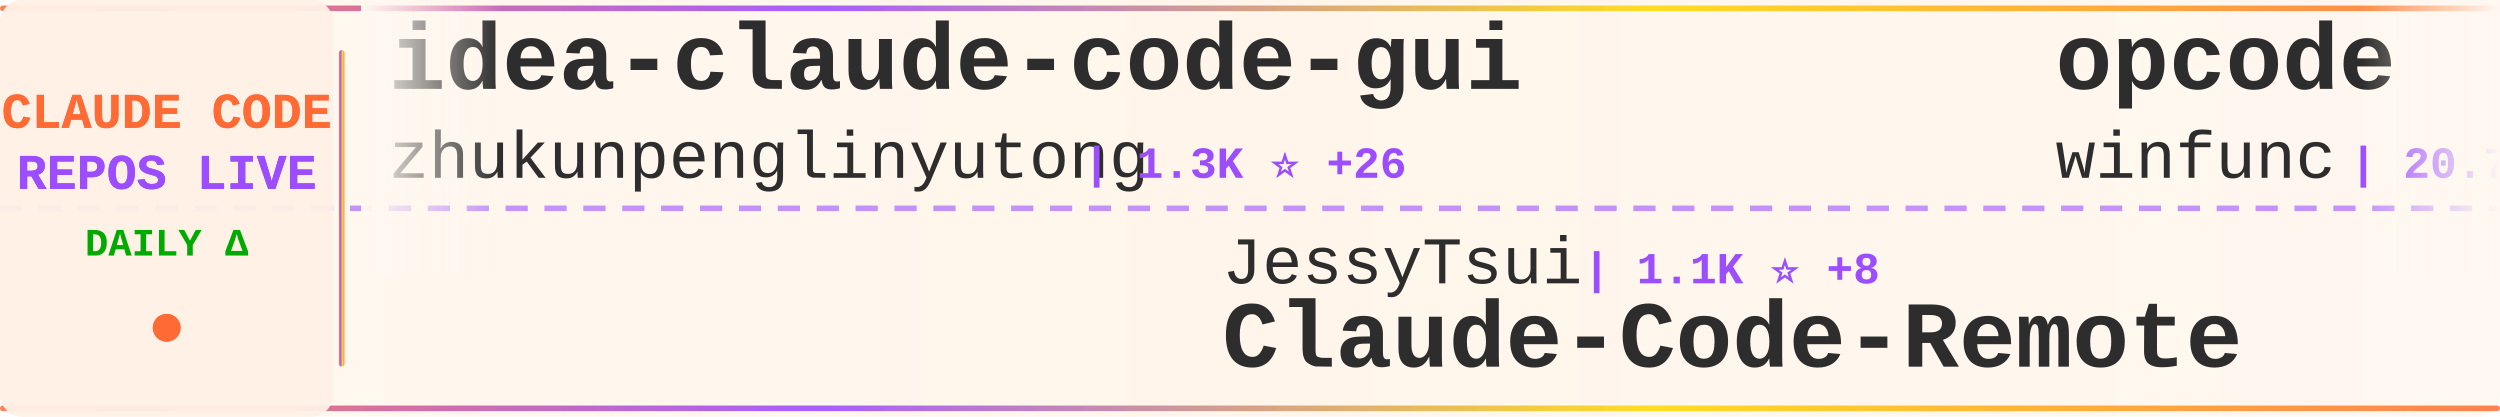
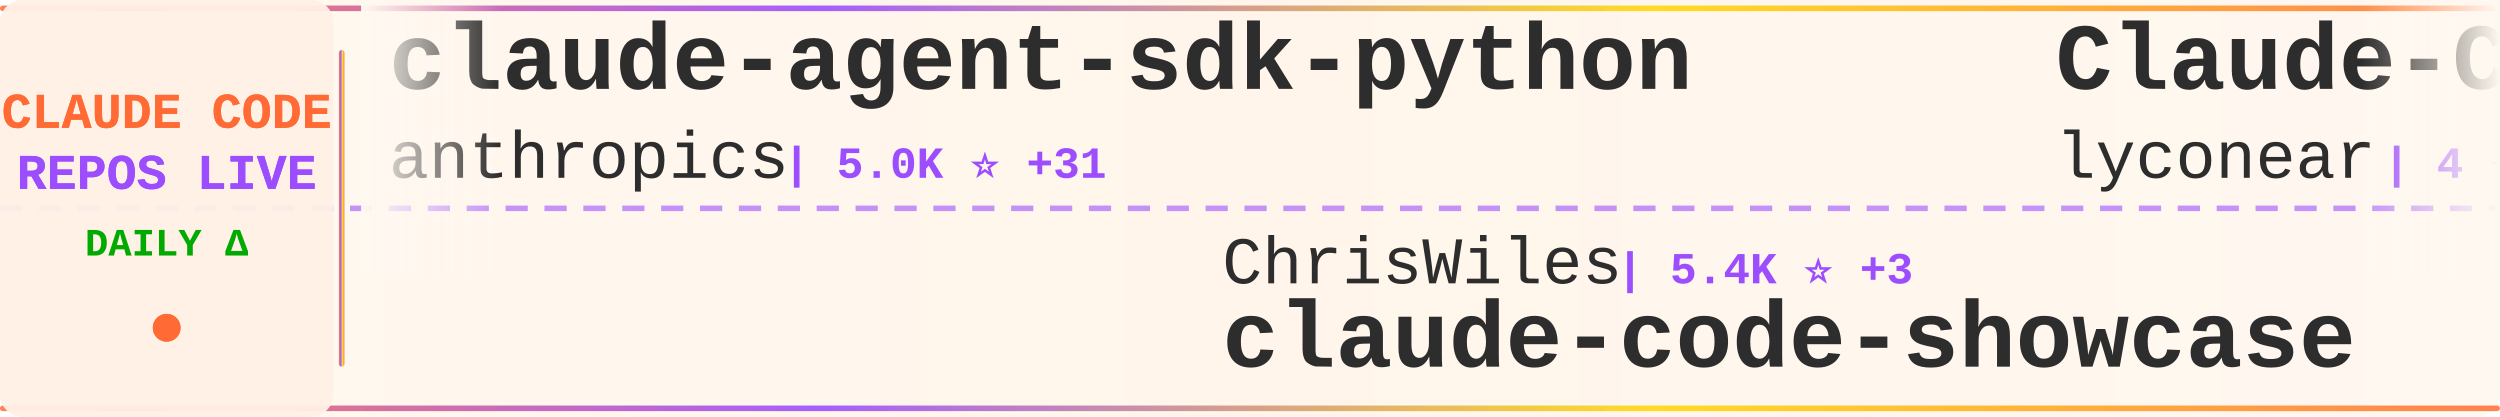
<svg xmlns="http://www.w3.org/2000/svg" width="900" height="150">
  <defs>
    <linearGradient id="tickerBg" x1="0%" y1="0%" x2="100%" y2="0%">
      <stop offset="0%" style="stop-color:#fff8f0;stop-opacity:0.98" />
      <stop offset="50%" style="stop-color:#fff5eb;stop-opacity:1" />
      <stop offset="100%" style="stop-color:#fff8f0;stop-opacity:0.98" />
    </linearGradient>
    <linearGradient id="borderGrad" x1="0%" y1="0%" x2="100%" y2="0%">
      <stop offset="0%" style="stop-color:#FF6B35;stop-opacity:0.85">
        <animate attributeName="stop-opacity" values="0.85;1;0.85" dur="2s" repeatCount="indefinite" />
      </stop>
      <stop offset="33%" style="stop-color:#9C4EFF;stop-opacity:0.9">
        <animate attributeName="stop-opacity" values="0.9;1;0.9" dur="2.2s" repeatCount="indefinite" />
      </stop>
      <stop offset="66%" style="stop-color:#FFD700;stop-opacity:0.85">
        <animate attributeName="stop-opacity" values="0.85;1;0.85" dur="1.8s" repeatCount="indefinite" />
      </stop>
      <stop offset="100%" style="stop-color:#FF6B35;stop-opacity:0.85">
        <animate attributeName="stop-opacity" values="0.85;1;0.85" dur="2s" repeatCount="indefinite" />
      </stop>
    </linearGradient>
    <filter id="textGlow">
      <feGaussianBlur stdDeviation="0.15" result="coloredBlur" />
      <feMerge>
        <feMergeNode in="coloredBlur" />
        <feMergeNode in="SourceGraphic" />
      </feMerge>
    </filter>
    <filter id="metricGlow">
      <feGaussianBlur stdDeviation="0.2" result="coloredBlur" />
      <feMerge>
        <feMergeNode in="coloredBlur" />
        <feMergeNode in="SourceGraphic" />
      </feMerge>
    </filter>
    <linearGradient id="leftFade" x1="0%" y1="0%" x2="100%" y2="0%">
      <stop offset="0%" style="stop-color:#fff8f0;stop-opacity:1" />
      <stop offset="100%" style="stop-color:#fff8f0;stop-opacity:0" />
    </linearGradient>
    <linearGradient id="rightFade" x1="0%" y1="0%" x2="100%" y2="0%">
      <stop offset="0%" style="stop-color:#fff8f0;stop-opacity:0" />
      <stop offset="100%" style="stop-color:#fff8f0;stop-opacity:1" />
    </linearGradient>
  </defs>
  <rect width="900" height="150" fill="url(#tickerBg)" rx="8" />
  <rect x="0" y="2" width="900" height="2" fill="url(#borderGrad)" rx="1" />
  <rect x="0" y="146" width="900" height="2" fill="url(#borderGrad)" rx="1" />
  <line x1="0" y1="75" x2="900" y2="75" stroke="#9C4EFF" stroke-width="2" stroke-dasharray="8 6" opacity="0.6" />
  <rect x="0" y="0" width="120" height="150" fill="#fff0e6" opacity="0.95" rx="8" />
  <text x="60" y="46" font-family="'Courier New', monospace" font-size="18" font-weight="bold" fill="#FF6B35" text-anchor="middle" filter="url(#textGlow)">
    CLAUDE CODE
  </text>
  <text x="60" y="68" font-family="'Courier New', monospace" font-size="18" font-weight="bold" fill="#9C4EFF" text-anchor="middle" filter="url(#textGlow)">
    REPOS LIVE
  </text>
  <text x="60" y="92" font-family="'Courier New', monospace" font-size="14" font-weight="bold" fill="#00aa00" text-anchor="middle">
    DAILY Δ
  </text>
  <circle cx="60" cy="118" r="5" fill="#FF6B35" filter="url(#metricGlow)">
    <animate attributeName="r" values="4;6;4" dur="1.5s" repeatCount="indefinite" />
    <animate attributeName="opacity" values="0.6;1;0.6" dur="1.5s" repeatCount="indefinite" />
  </circle>
  <rect x="122" y="18" width="2" height="114" fill="url(#borderGrad)" rx="1" />
  <clipPath id="tickerClip">
    <rect x="130" y="0" width="770" height="150" />
  </clipPath>
  <g clip-path="url(#tickerClip)">
    <g id="tickerItems">
      <animateTransform attributeName="transform" attributeType="XML" type="translate" from="0 0" to="-3000 0" dur="54s" repeatCount="indefinite" />
      <g transform="translate(0, 0)">
-         <text x="140" y="32" font-family="'Courier New', monospace" font-size="34" font-weight="bold" fill="#2d2d2d">idea-claude-code-gui</text>
-         <text x="140" y="64" font-family="'Courier New', monospace" font-size="24" font-weight="normal" fill="#2d2d2d" opacity="1.0">zhukunpenglinyutong</text>
-         <text x="390" y="64" font-family="'Courier New', monospace" font-size="16" font-weight="bold" fill="#9C4EFF"> | 1.3K ⭐ +26</text>
+         <text x="140" y="32" font-family="'Courier New', monospace" font-size="34" font-weight="bold" fill="#2d2d2d">claude-agent-sdk-python</text>
+         <text x="140" y="64" font-family="'Courier New', monospace" font-size="24" font-weight="normal" fill="#2d2d2d" opacity="1.0">anthropics</text>
+         <text x="282" y="64" font-family="'Courier New', monospace" font-size="16" font-weight="bold" fill="#9C4EFF"> | 5.0K ⭐ +31</text>
      </g>
      <g transform="translate(300, 0)">
-         <text x="140" y="102" font-family="'Courier New', monospace" font-size="24" font-weight="normal" fill="#2d2d2d" opacity="1.0">JessyTsui</text>
-         <text x="270" y="102" font-family="'Courier New', monospace" font-size="16" font-weight="bold" fill="#9C4EFF"> | 1.1K ⭐ +8</text>
-         <text x="140" y="132" font-family="'Courier New', monospace" font-size="34" font-weight="bold" fill="#2d2d2d">Claude-Code-Remote</text>
+         <text x="140" y="102" font-family="'Courier New', monospace" font-size="24" font-weight="normal" fill="#2d2d2d" opacity="1.0">ChrisWiles</text>
+         <text x="282" y="102" font-family="'Courier New', monospace" font-size="16" font-weight="bold" fill="#9C4EFF"> | 5.4K ⭐ +3</text>
+         <text x="140" y="132" font-family="'Courier New', monospace" font-size="34" font-weight="bold" fill="#2d2d2d">claude-code-showcase</text>
      </g>
      <g transform="translate(600, 0)">
-         <text x="140" y="32" font-family="'Courier New', monospace" font-size="34" font-weight="bold" fill="#2d2d2d">opcode</text>
-         <text x="140" y="64" font-family="'Courier New', monospace" font-size="24" font-weight="normal" fill="#2d2d2d" opacity="1.0">winfunc</text>
-         <text x="246" y="64" font-family="'Courier New', monospace" font-size="16" font-weight="bold" fill="#9C4EFF"> | 20.7K ⭐ +11</text>
-       </g>
-       <g transform="translate(900, 0)">
-         <text x="140" y="102" font-family="'Courier New', monospace" font-size="24" font-weight="normal" fill="#2d2d2d" opacity="1.0">zebbern</text>
-         <text x="246" y="102" font-family="'Courier New', monospace" font-size="16" font-weight="bold" fill="#9C4EFF"> | 3.5K ⭐ +10</text>
-         <text x="140" y="132" font-family="'Courier New', monospace" font-size="34" font-weight="bold" fill="#2d2d2d">claude-code-guide</text>
-       </g>
-       <g transform="translate(1200, 0)">
        <text x="140" y="32" font-family="'Courier New', monospace" font-size="34" font-weight="bold" fill="#2d2d2d">Claude-Code</text>
        <text x="140" y="64" font-family="'Courier New', monospace" font-size="24" font-weight="normal" fill="#2d2d2d" opacity="1.0">lyconear</text>
        <text x="258" y="64" font-family="'Courier New', monospace" font-size="16" font-weight="bold" fill="#9C4EFF"> | 4 ⭐</text>
      </g>
+       <g transform="translate(900, 0)">
+         <text x="140" y="102" font-family="'Courier New', monospace" font-size="24" font-weight="normal" fill="#2d2d2d" opacity="1.0">darcyegb</text>
+         <text x="258" y="102" font-family="'Courier New', monospace" font-size="16" font-weight="bold" fill="#9C4EFF"> | 567 ⭐ +2</text>
+         <text x="140" y="132" font-family="'Courier New', monospace" font-size="34" font-weight="bold" fill="#2d2d2d">ClaudeCodeAgents</text>
+       </g>
+       <g transform="translate(1200, 0)">
+         <text x="140" y="32" font-family="'Courier New', monospace" font-size="34" font-weight="bold" fill="#2d2d2d">claude-code-source-code-...</text>
+         <text x="140" y="64" font-family="'Courier New', monospace" font-size="24" font-weight="normal" fill="#2d2d2d" opacity="1.0">ghuntley</text>
+         <text x="258" y="64" font-family="'Courier New', monospace" font-size="16" font-weight="bold" fill="#9C4EFF"> | 842 ⭐ +1</text>
+       </g>
      <g transform="translate(1500, 0)">
-         <text x="140" y="102" font-family="'Courier New', monospace" font-size="24" font-weight="normal" fill="#2d2d2d" opacity="1.0">fuergaosi233</text>
-         <text x="306" y="102" font-family="'Courier New', monospace" font-size="16" font-weight="bold" fill="#9C4EFF"> | 2.1K ⭐ +6</text>
-         <text x="140" y="132" font-family="'Courier New', monospace" font-size="34" font-weight="bold" fill="#2d2d2d">claude-code-proxy</text>
+         <text x="140" y="102" font-family="'Courier New', monospace" font-size="24" font-weight="normal" fill="#2d2d2d" opacity="1.0">browser-use</text>
+         <text x="294" y="102" font-family="'Courier New', monospace" font-size="16" font-weight="bold" fill="#9C4EFF"> | 79.0K ⭐ +95</text>
+         <text x="140" y="132" font-family="'Courier New', monospace" font-size="34" font-weight="bold" fill="#2d2d2d">browser-use</text>
      </g>
      <g transform="translate(1800, 0)">
-         <text x="140" y="32" font-family="'Courier New', monospace" font-size="34" font-weight="bold" fill="#2d2d2d">claude-code-mcp</text>
-         <text x="140" y="64" font-family="'Courier New', monospace" font-size="24" font-weight="normal" fill="#2d2d2d" opacity="1.0">steipete</text>
-         <text x="258" y="64" font-family="'Courier New', monospace" font-size="16" font-weight="bold" fill="#9C4EFF"> | 1.1K ⭐ +2</text>
+         <text x="140" y="32" font-family="'Courier New', monospace" font-size="34" font-weight="bold" fill="#2d2d2d">claude-code-tips</text>
+         <text x="140" y="64" font-family="'Courier New', monospace" font-size="24" font-weight="normal" fill="#2d2d2d" opacity="1.0">ykdojo</text>
+         <text x="234" y="64" font-family="'Courier New', monospace" font-size="16" font-weight="bold" fill="#9C4EFF"> | 3.2K ⭐ +32</text>
      </g>
      <g transform="translate(2100, 0)">
-         <text x="140" y="102" font-family="'Courier New', monospace" font-size="24" font-weight="normal" fill="#2d2d2d" opacity="1.0">superdesigndev</text>
-         <text x="330" y="102" font-family="'Courier New', monospace" font-size="16" font-weight="bold" fill="#9C4EFF"> | 6.0K ⭐ +6</text>
-         <text x="140" y="132" font-family="'Courier New', monospace" font-size="34" font-weight="bold" fill="#2d2d2d">superdesign</text>
+         <text x="140" y="102" font-family="'Courier New', monospace" font-size="24" font-weight="normal" fill="#2d2d2d" opacity="1.0">sugyan</text>
+         <text x="234" y="102" font-family="'Courier New', monospace" font-size="16" font-weight="bold" fill="#9C4EFF"> | 935 ⭐ +4</text>
+         <text x="140" y="132" font-family="'Courier New', monospace" font-size="34" font-weight="bold" fill="#2d2d2d">claude-code-webui</text>
      </g>
      <g transform="translate(2400, 0)">
-         <text x="140" y="32" font-family="'Courier New', monospace" font-size="34" font-weight="bold" fill="#2d2d2d">claude-code.nvim</text>
-         <text x="140" y="64" font-family="'Courier New', monospace" font-size="24" font-weight="normal" fill="#2d2d2d" opacity="1.0">greggh</text>
-         <text x="234" y="64" font-family="'Courier New', monospace" font-size="16" font-weight="bold" fill="#9C4EFF"> | 1.9K ⭐ +5</text>
+         <text x="140" y="32" font-family="'Courier New', monospace" font-size="34" font-weight="bold" fill="#2d2d2d">vibe-coding</text>
+         <text x="140" y="64" font-family="'Courier New', monospace" font-size="24" font-weight="normal" fill="#2d2d2d" opacity="1.0">EnzeD</text>
+         <text x="222" y="64" font-family="'Courier New', monospace" font-size="16" font-weight="bold" fill="#9C4EFF"> | 4.0K ⭐ +9</text>
      </g>
      <g transform="translate(2700, 0)">
-         <text x="140" y="102" font-family="'Courier New', monospace" font-size="24" font-weight="normal" fill="#2d2d2d" opacity="1.0">anthropics</text>
-         <text x="282" y="102" font-family="'Courier New', monospace" font-size="16" font-weight="bold" fill="#9C4EFF"> | 1.5K ⭐ +8</text>
-         <text x="140" y="132" font-family="'Courier New', monospace" font-size="34" font-weight="bold" fill="#2d2d2d">claude-agent-sdk-demos</text>
+         <text x="140" y="102" font-family="'Courier New', monospace" font-size="24" font-weight="normal" fill="#2d2d2d" opacity="1.0">peterkrueck</text>
+         <text x="294" y="102" font-family="'Courier New', monospace" font-size="16" font-weight="bold" fill="#9C4EFF"> | 1.3K ⭐</text>
+         <text x="140" y="132" font-family="'Courier New', monospace" font-size="34" font-weight="bold" fill="#2d2d2d">Claude-Code-Development-...</text>
      </g>
      <g transform="translate(3000, 0)">
-         <text x="140" y="32" font-family="'Courier New', monospace" font-size="34" font-weight="bold" fill="#2d2d2d">idea-claude-code-gui</text>
-         <text x="140" y="64" font-family="'Courier New', monospace" font-size="24" font-weight="normal" fill="#2d2d2d" opacity="1.0">zhukunpenglinyutong</text>
-         <text x="390" y="64" font-family="'Courier New', monospace" font-size="16" font-weight="bold" fill="#9C4EFF"> | 1.3K ⭐ +26</text>
+         <text x="140" y="32" font-family="'Courier New', monospace" font-size="34" font-weight="bold" fill="#2d2d2d">claude-agent-sdk-python</text>
+         <text x="140" y="64" font-family="'Courier New', monospace" font-size="24" font-weight="normal" fill="#2d2d2d" opacity="1.0">anthropics</text>
+         <text x="282" y="64" font-family="'Courier New', monospace" font-size="16" font-weight="bold" fill="#9C4EFF"> | 5.0K ⭐ +31</text>
      </g>
      <g transform="translate(3300, 0)">
-         <text x="140" y="102" font-family="'Courier New', monospace" font-size="24" font-weight="normal" fill="#2d2d2d" opacity="1.0">JessyTsui</text>
-         <text x="270" y="102" font-family="'Courier New', monospace" font-size="16" font-weight="bold" fill="#9C4EFF"> | 1.1K ⭐ +8</text>
-         <text x="140" y="132" font-family="'Courier New', monospace" font-size="34" font-weight="bold" fill="#2d2d2d">Claude-Code-Remote</text>
+         <text x="140" y="102" font-family="'Courier New', monospace" font-size="24" font-weight="normal" fill="#2d2d2d" opacity="1.0">ChrisWiles</text>
+         <text x="282" y="102" font-family="'Courier New', monospace" font-size="16" font-weight="bold" fill="#9C4EFF"> | 5.4K ⭐ +3</text>
+         <text x="140" y="132" font-family="'Courier New', monospace" font-size="34" font-weight="bold" fill="#2d2d2d">claude-code-showcase</text>
      </g>
      <g transform="translate(3600, 0)">
-         <text x="140" y="32" font-family="'Courier New', monospace" font-size="34" font-weight="bold" fill="#2d2d2d">opcode</text>
-         <text x="140" y="64" font-family="'Courier New', monospace" font-size="24" font-weight="normal" fill="#2d2d2d" opacity="1.0">winfunc</text>
-         <text x="246" y="64" font-family="'Courier New', monospace" font-size="16" font-weight="bold" fill="#9C4EFF"> | 20.7K ⭐ +11</text>
+         <text x="140" y="32" font-family="'Courier New', monospace" font-size="34" font-weight="bold" fill="#2d2d2d">Claude-Code</text>
+         <text x="140" y="64" font-family="'Courier New', monospace" font-size="24" font-weight="normal" fill="#2d2d2d" opacity="1.0">lyconear</text>
+         <text x="258" y="64" font-family="'Courier New', monospace" font-size="16" font-weight="bold" fill="#9C4EFF"> | 4 ⭐</text>
      </g>
      <g transform="translate(3900, 0)">
-         <text x="140" y="102" font-family="'Courier New', monospace" font-size="24" font-weight="normal" fill="#2d2d2d" opacity="1.0">zebbern</text>
-         <text x="246" y="102" font-family="'Courier New', monospace" font-size="16" font-weight="bold" fill="#9C4EFF"> | 3.5K ⭐ +10</text>
-         <text x="140" y="132" font-family="'Courier New', monospace" font-size="34" font-weight="bold" fill="#2d2d2d">claude-code-guide</text>
+         <text x="140" y="102" font-family="'Courier New', monospace" font-size="24" font-weight="normal" fill="#2d2d2d" opacity="1.0">darcyegb</text>
+         <text x="258" y="102" font-family="'Courier New', monospace" font-size="16" font-weight="bold" fill="#9C4EFF"> | 567 ⭐ +2</text>
+         <text x="140" y="132" font-family="'Courier New', monospace" font-size="34" font-weight="bold" fill="#2d2d2d">ClaudeCodeAgents</text>
      </g>
    </g>
  </g>
  <rect x="130" y="0" width="50" height="100" fill="url(#leftFade)" />
  <rect x="850" y="0" width="50" height="100" fill="url(#rightFade)" />
</svg>
